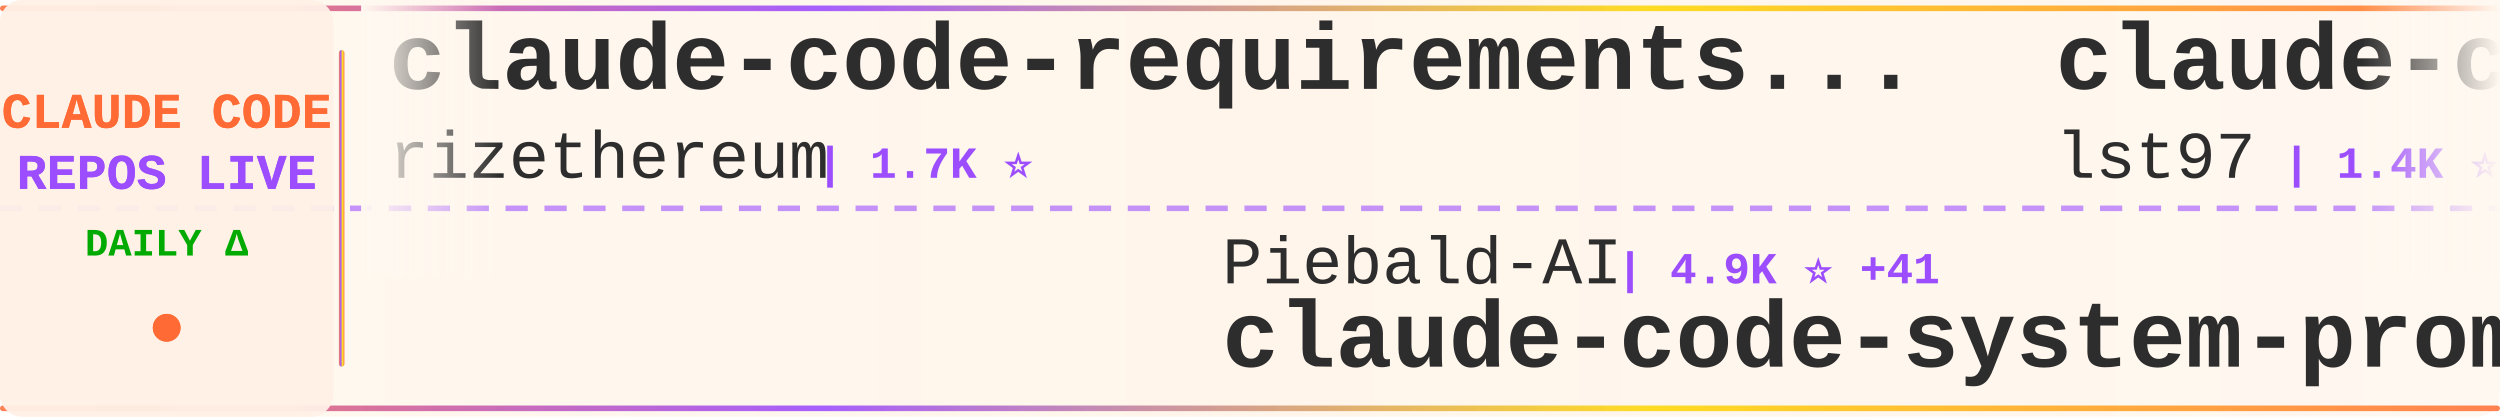
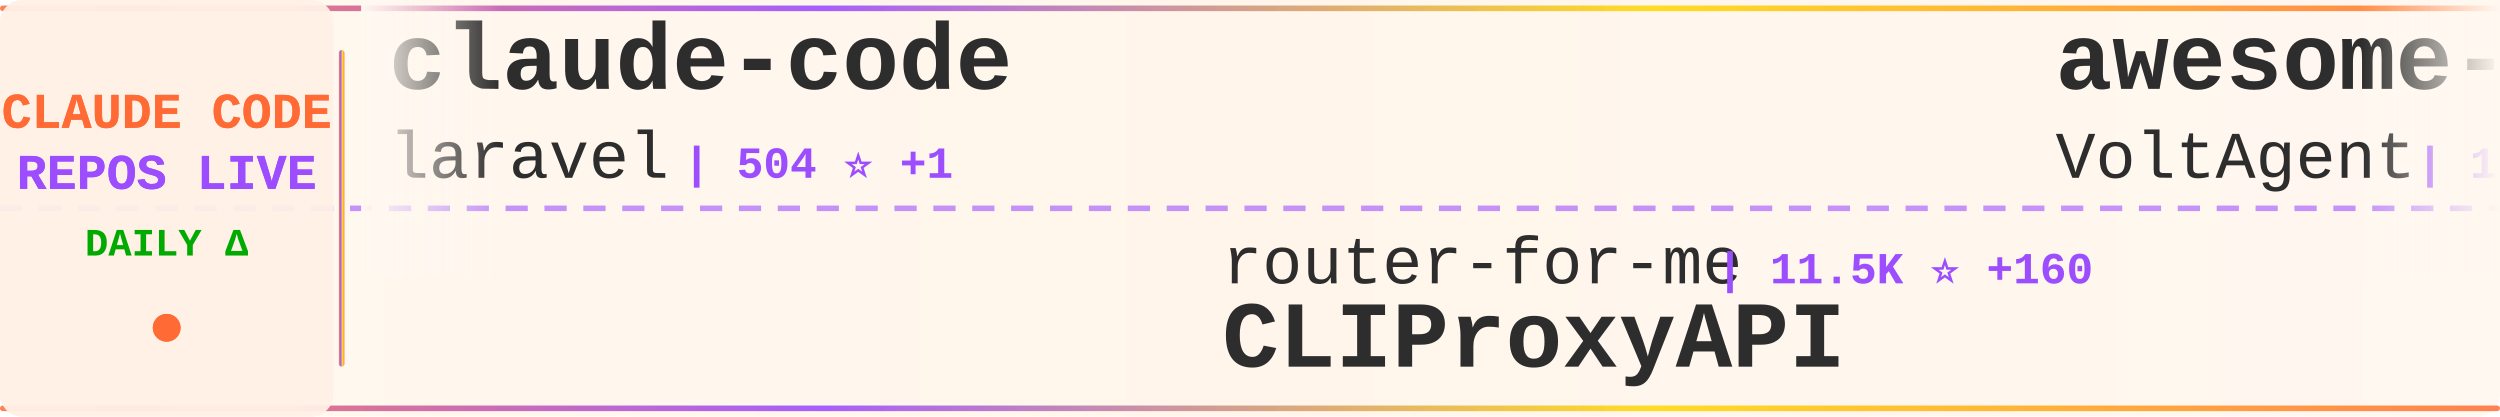
<svg xmlns="http://www.w3.org/2000/svg" width="900" height="150">
  <defs>
    <linearGradient id="tickerBg" x1="0%" y1="0%" x2="100%" y2="0%">
      <stop offset="0%" style="stop-color:#fff8f0;stop-opacity:0.98" />
      <stop offset="50%" style="stop-color:#fff5eb;stop-opacity:1" />
      <stop offset="100%" style="stop-color:#fff8f0;stop-opacity:0.98" />
    </linearGradient>
    <linearGradient id="borderGrad" x1="0%" y1="0%" x2="100%" y2="0%">
      <stop offset="0%" style="stop-color:#FF6B35;stop-opacity:0.85">
        <animate attributeName="stop-opacity" values="0.85;1;0.85" dur="2s" repeatCount="indefinite" />
      </stop>
      <stop offset="33%" style="stop-color:#9C4EFF;stop-opacity:0.9">
        <animate attributeName="stop-opacity" values="0.9;1;0.9" dur="2.2s" repeatCount="indefinite" />
      </stop>
      <stop offset="66%" style="stop-color:#FFD700;stop-opacity:0.85">
        <animate attributeName="stop-opacity" values="0.85;1;0.85" dur="1.8s" repeatCount="indefinite" />
      </stop>
      <stop offset="100%" style="stop-color:#FF6B35;stop-opacity:0.85">
        <animate attributeName="stop-opacity" values="0.85;1;0.85" dur="2s" repeatCount="indefinite" />
      </stop>
    </linearGradient>
    <filter id="textGlow">
      <feGaussianBlur stdDeviation="0.15" result="coloredBlur" />
      <feMerge>
        <feMergeNode in="coloredBlur" />
        <feMergeNode in="SourceGraphic" />
      </feMerge>
    </filter>
    <filter id="metricGlow">
      <feGaussianBlur stdDeviation="0.2" result="coloredBlur" />
      <feMerge>
        <feMergeNode in="coloredBlur" />
        <feMergeNode in="SourceGraphic" />
      </feMerge>
    </filter>
    <linearGradient id="leftFade" x1="0%" y1="0%" x2="100%" y2="0%">
      <stop offset="0%" style="stop-color:#fff8f0;stop-opacity:1" />
      <stop offset="100%" style="stop-color:#fff8f0;stop-opacity:0" />
    </linearGradient>
    <linearGradient id="rightFade" x1="0%" y1="0%" x2="100%" y2="0%">
      <stop offset="0%" style="stop-color:#fff8f0;stop-opacity:0" />
      <stop offset="100%" style="stop-color:#fff8f0;stop-opacity:1" />
    </linearGradient>
  </defs>
  <rect width="900" height="150" fill="url(#tickerBg)" rx="8" />
  <rect x="0" y="2" width="900" height="2" fill="url(#borderGrad)" rx="1" />
  <rect x="0" y="146" width="900" height="2" fill="url(#borderGrad)" rx="1" />
  <line x1="0" y1="75" x2="900" y2="75" stroke="#9C4EFF" stroke-width="2" stroke-dasharray="8 6" opacity="0.6" />
  <rect x="0" y="0" width="120" height="150" fill="#fff0e6" opacity="0.95" rx="8" />
  <text x="60" y="46" font-family="'Courier New', monospace" font-size="18" font-weight="bold" fill="#FF6B35" text-anchor="middle" filter="url(#textGlow)">
    CLAUDE CODE
  </text>
  <text x="60" y="68" font-family="'Courier New', monospace" font-size="18" font-weight="bold" fill="#9C4EFF" text-anchor="middle" filter="url(#textGlow)">
    REPOS LIVE
  </text>
  <text x="60" y="92" font-family="'Courier New', monospace" font-size="14" font-weight="bold" fill="#00aa00" text-anchor="middle">
    DAILY Δ
  </text>
  <circle cx="60" cy="118" r="5" fill="#FF6B35" filter="url(#metricGlow)">
    <animate attributeName="r" values="4;6;4" dur="1.5s" repeatCount="indefinite" />
    <animate attributeName="opacity" values="0.6;1;0.6" dur="1.5s" repeatCount="indefinite" />
  </circle>
  <rect x="122" y="18" width="2" height="114" fill="url(#borderGrad)" rx="1" />
  <clipPath id="tickerClip">
    <rect x="130" y="0" width="770" height="150" />
  </clipPath>
  <g clip-path="url(#tickerClip)">
    <g id="tickerItems">
      <animateTransform attributeName="transform" attributeType="XML" type="translate" from="0 0" to="-3000 0" dur="54s" repeatCount="indefinite" />
      <g transform="translate(0, 0)">
-         <text x="140" y="32" font-family="'Courier New', monospace" font-size="34" font-weight="bold" fill="#2d2d2d">claude-code-requirements...</text>
-         <text x="140" y="64" font-family="'Courier New', monospace" font-size="24" font-weight="normal" fill="#2d2d2d" opacity="1.0">rizethereum</text>
-         <text x="294" y="64" font-family="'Courier New', monospace" font-size="16" font-weight="bold" fill="#9C4EFF"> | 1.7K ⭐</text>
+         <text x="140" y="32" font-family="'Courier New', monospace" font-size="34" font-weight="bold" fill="#2d2d2d">claude-code</text>
+         <text x="140" y="64" font-family="'Courier New', monospace" font-size="24" font-weight="normal" fill="#2d2d2d" opacity="1.0">laravel</text>
+         <text x="246" y="64" font-family="'Courier New', monospace" font-size="16" font-weight="bold" fill="#9C4EFF"> | 504 ⭐ +1</text>
      </g>
      <g transform="translate(300, 0)">
-         <text x="140" y="102" font-family="'Courier New', monospace" font-size="24" font-weight="normal" fill="#2d2d2d" opacity="1.0">Piebald-AI</text>
-         <text x="282" y="102" font-family="'Courier New', monospace" font-size="16" font-weight="bold" fill="#9C4EFF"> | 4.9K ⭐ +41</text>
-         <text x="140" y="132" font-family="'Courier New', monospace" font-size="34" font-weight="bold" fill="#2d2d2d">claude-code-system-promp...</text>
+         <text x="140" y="102" font-family="'Courier New', monospace" font-size="24" font-weight="normal" fill="#2d2d2d" opacity="1.0">router-for-me</text>
+         <text x="318" y="102" font-family="'Courier New', monospace" font-size="16" font-weight="bold" fill="#9C4EFF"> | 11.5K ⭐ +160</text>
+         <text x="140" y="132" font-family="'Courier New', monospace" font-size="34" font-weight="bold" fill="#2d2d2d">CLIProxyAPI</text>
      </g>
      <g transform="translate(600, 0)">
-         <text x="140" y="32" font-family="'Courier New', monospace" font-size="34" font-weight="bold" fill="#2d2d2d">claude-code-sub-agents</text>
-         <text x="140" y="64" font-family="'Courier New', monospace" font-size="24" font-weight="normal" fill="#2d2d2d" opacity="1.0">lst97</text>
-         <text x="222" y="64" font-family="'Courier New', monospace" font-size="16" font-weight="bold" fill="#9C4EFF"> | 1.4K ⭐</text>
+         <text x="140" y="32" font-family="'Courier New', monospace" font-size="34" font-weight="bold" fill="#2d2d2d">awesome-claude-code-suba...</text>
+         <text x="140" y="64" font-family="'Courier New', monospace" font-size="24" font-weight="normal" fill="#2d2d2d" opacity="1.0">VoltAgent</text>
+         <text x="270" y="64" font-family="'Courier New', monospace" font-size="16" font-weight="bold" fill="#9C4EFF"> | 11.3K ⭐ +133</text>
      </g>
      <g transform="translate(900, 0)">
-         <text x="140" y="102" font-family="'Courier New', monospace" font-size="24" font-weight="normal" fill="#2d2d2d" opacity="1.0">anthropics</text>
-         <text x="282" y="102" font-family="'Courier New', monospace" font-size="16" font-weight="bold" fill="#9C4EFF"> | 8.3K ⭐ +90</text>
-         <text x="140" y="132" font-family="'Courier New', monospace" font-size="34" font-weight="bold" fill="#2d2d2d">claude-plugins-official</text>
+         <text x="140" y="102" font-family="'Courier New', monospace" font-size="24" font-weight="normal" fill="#2d2d2d" opacity="1.0">wshobson</text>
+         <text x="258" y="102" font-family="'Courier New', monospace" font-size="16" font-weight="bold" fill="#9C4EFF"> | 29.3K ⭐ +106</text>
+         <text x="140" y="132" font-family="'Courier New', monospace" font-size="34" font-weight="bold" fill="#2d2d2d">agents</text>
      </g>
      <g transform="translate(1200, 0)">
-         <text x="140" y="32" font-family="'Courier New', monospace" font-size="34" font-weight="bold" fill="#2d2d2d">claude-code-guide</text>
-         <text x="140" y="64" font-family="'Courier New', monospace" font-size="24" font-weight="normal" fill="#2d2d2d" opacity="1.0">Cranot</text>
-         <text x="234" y="64" font-family="'Courier New', monospace" font-size="16" font-weight="bold" fill="#9C4EFF"> | 2.4K ⭐ +4</text>
+         <text x="140" y="32" font-family="'Courier New', monospace" font-size="34" font-weight="bold" fill="#2d2d2d">compound-engineering-plu...</text>
+         <text x="140" y="64" font-family="'Courier New', monospace" font-size="24" font-weight="normal" fill="#2d2d2d" opacity="1.0">EveryInc</text>
+         <text x="258" y="64" font-family="'Courier New', monospace" font-size="16" font-weight="bold" fill="#9C4EFF"> | 9.5K ⭐ +61</text>
      </g>
      <g transform="translate(1500, 0)">
-         <text x="140" y="102" font-family="'Courier New', monospace" font-size="24" font-weight="normal" fill="#2d2d2d" opacity="1.0">zebbern</text>
-         <text x="246" y="102" font-family="'Courier New', monospace" font-size="16" font-weight="bold" fill="#9C4EFF"> | 3.5K ⭐ +4</text>
-         <text x="140" y="132" font-family="'Courier New', monospace" font-size="34" font-weight="bold" fill="#2d2d2d">claude-code-guide</text>
+         <text x="140" y="102" font-family="'Courier New', monospace" font-size="24" font-weight="normal" fill="#2d2d2d" opacity="1.0">anthropics</text>
+         <text x="282" y="102" font-family="'Courier New', monospace" font-size="16" font-weight="bold" fill="#9C4EFF"> | 5.8K ⭐ +19</text>
+         <text x="140" y="132" font-family="'Courier New', monospace" font-size="34" font-weight="bold" fill="#2d2d2d">claude-code-action</text>
      </g>
      <g transform="translate(1800, 0)">
-         <text x="140" y="32" font-family="'Courier New', monospace" font-size="34" font-weight="bold" fill="#2d2d2d">claude-code-router</text>
-         <text x="140" y="64" font-family="'Courier New', monospace" font-size="24" font-weight="normal" fill="#2d2d2d" opacity="1.0">musistudio</text>
-         <text x="282" y="64" font-family="'Courier New', monospace" font-size="16" font-weight="bold" fill="#9C4EFF"> | 28.3K ⭐ +74</text>
-       </g>
-       <g transform="translate(2100, 0)">
-         <text x="140" y="102" font-family="'Courier New', monospace" font-size="24" font-weight="normal" fill="#2d2d2d" opacity="1.0">steipete</text>
-         <text x="258" y="102" font-family="'Courier New', monospace" font-size="16" font-weight="bold" fill="#9C4EFF"> | 1.1K ⭐ +2</text>
-         <text x="140" y="132" font-family="'Courier New', monospace" font-size="34" font-weight="bold" fill="#2d2d2d">claude-code-mcp</text>
-       </g>
-       <g transform="translate(2400, 0)">
        <text x="140" y="32" font-family="'Courier New', monospace" font-size="34" font-weight="bold" fill="#2d2d2d">claude-code-settings</text>
        <text x="140" y="64" font-family="'Courier New', monospace" font-size="24" font-weight="normal" fill="#2d2d2d" opacity="1.0">feiskyer</text>
        <text x="258" y="64" font-family="'Courier New', monospace" font-size="16" font-weight="bold" fill="#9C4EFF"> | 1.2K ⭐ +4</text>
      </g>
+       <g transform="translate(2100, 0)">
+         <text x="140" y="102" font-family="'Courier New', monospace" font-size="24" font-weight="normal" fill="#2d2d2d" opacity="1.0">bfly123</text>
+         <text x="246" y="102" font-family="'Courier New', monospace" font-size="16" font-weight="bold" fill="#9C4EFF"> | 1.3K ⭐ +9</text>
+         <text x="140" y="132" font-family="'Courier New', monospace" font-size="34" font-weight="bold" fill="#2d2d2d">claude_code_bridge</text>
+       </g>
+       <g transform="translate(2400, 0)">
+         <text x="140" y="32" font-family="'Courier New', monospace" font-size="34" font-weight="bold" fill="#2d2d2d">everything-claude-code</text>
+         <text x="140" y="64" font-family="'Courier New', monospace" font-size="24" font-weight="normal" fill="#2d2d2d" opacity="1.0">affaan-m</text>
+         <text x="258" y="64" font-family="'Courier New', monospace" font-size="16" font-weight="bold" fill="#9C4EFF"> | 51.3K ⭐ +95</text>
+       </g>
      <g transform="translate(2700, 0)">
-         <text x="140" y="102" font-family="'Courier New', monospace" font-size="24" font-weight="normal" fill="#2d2d2d" opacity="1.0">frankbria</text>
-         <text x="270" y="102" font-family="'Courier New', monospace" font-size="16" font-weight="bold" fill="#9C4EFF"> | 7.2K ⭐ +38</text>
-         <text x="140" y="132" font-family="'Courier New', monospace" font-size="34" font-weight="bold" fill="#2d2d2d">ralph-claude-code</text>
+         <text x="140" y="102" font-family="'Courier New', monospace" font-size="24" font-weight="normal" fill="#2d2d2d" opacity="1.0">disler</text>
+         <text x="234" y="102" font-family="'Courier New', monospace" font-size="16" font-weight="bold" fill="#9C4EFF"> | 1.2K ⭐ +1</text>
+         <text x="140" y="132" font-family="'Courier New', monospace" font-size="34" font-weight="bold" fill="#2d2d2d">claude-code-hooks-multi-...</text>
      </g>
      <g transform="translate(3000, 0)">
-         <text x="140" y="32" font-family="'Courier New', monospace" font-size="34" font-weight="bold" fill="#2d2d2d">claude-code-requirements...</text>
-         <text x="140" y="64" font-family="'Courier New', monospace" font-size="24" font-weight="normal" fill="#2d2d2d" opacity="1.0">rizethereum</text>
-         <text x="294" y="64" font-family="'Courier New', monospace" font-size="16" font-weight="bold" fill="#9C4EFF"> | 1.7K ⭐</text>
+         <text x="140" y="32" font-family="'Courier New', monospace" font-size="34" font-weight="bold" fill="#2d2d2d">claude-code</text>
+         <text x="140" y="64" font-family="'Courier New', monospace" font-size="24" font-weight="normal" fill="#2d2d2d" opacity="1.0">laravel</text>
+         <text x="246" y="64" font-family="'Courier New', monospace" font-size="16" font-weight="bold" fill="#9C4EFF"> | 504 ⭐ +1</text>
      </g>
      <g transform="translate(3300, 0)">
-         <text x="140" y="102" font-family="'Courier New', monospace" font-size="24" font-weight="normal" fill="#2d2d2d" opacity="1.0">Piebald-AI</text>
-         <text x="282" y="102" font-family="'Courier New', monospace" font-size="16" font-weight="bold" fill="#9C4EFF"> | 4.9K ⭐ +41</text>
-         <text x="140" y="132" font-family="'Courier New', monospace" font-size="34" font-weight="bold" fill="#2d2d2d">claude-code-system-promp...</text>
+         <text x="140" y="102" font-family="'Courier New', monospace" font-size="24" font-weight="normal" fill="#2d2d2d" opacity="1.0">router-for-me</text>
+         <text x="318" y="102" font-family="'Courier New', monospace" font-size="16" font-weight="bold" fill="#9C4EFF"> | 11.5K ⭐ +160</text>
+         <text x="140" y="132" font-family="'Courier New', monospace" font-size="34" font-weight="bold" fill="#2d2d2d">CLIProxyAPI</text>
      </g>
      <g transform="translate(3600, 0)">
-         <text x="140" y="32" font-family="'Courier New', monospace" font-size="34" font-weight="bold" fill="#2d2d2d">claude-code-sub-agents</text>
-         <text x="140" y="64" font-family="'Courier New', monospace" font-size="24" font-weight="normal" fill="#2d2d2d" opacity="1.0">lst97</text>
-         <text x="222" y="64" font-family="'Courier New', monospace" font-size="16" font-weight="bold" fill="#9C4EFF"> | 1.4K ⭐</text>
+         <text x="140" y="32" font-family="'Courier New', monospace" font-size="34" font-weight="bold" fill="#2d2d2d">awesome-claude-code-suba...</text>
+         <text x="140" y="64" font-family="'Courier New', monospace" font-size="24" font-weight="normal" fill="#2d2d2d" opacity="1.0">VoltAgent</text>
+         <text x="270" y="64" font-family="'Courier New', monospace" font-size="16" font-weight="bold" fill="#9C4EFF"> | 11.3K ⭐ +133</text>
      </g>
      <g transform="translate(3900, 0)">
-         <text x="140" y="102" font-family="'Courier New', monospace" font-size="24" font-weight="normal" fill="#2d2d2d" opacity="1.0">anthropics</text>
-         <text x="282" y="102" font-family="'Courier New', monospace" font-size="16" font-weight="bold" fill="#9C4EFF"> | 8.3K ⭐ +90</text>
-         <text x="140" y="132" font-family="'Courier New', monospace" font-size="34" font-weight="bold" fill="#2d2d2d">claude-plugins-official</text>
+         <text x="140" y="102" font-family="'Courier New', monospace" font-size="24" font-weight="normal" fill="#2d2d2d" opacity="1.0">wshobson</text>
+         <text x="258" y="102" font-family="'Courier New', monospace" font-size="16" font-weight="bold" fill="#9C4EFF"> | 29.3K ⭐ +106</text>
+         <text x="140" y="132" font-family="'Courier New', monospace" font-size="34" font-weight="bold" fill="#2d2d2d">agents</text>
      </g>
    </g>
  </g>
  <rect x="130" y="0" width="50" height="100" fill="url(#leftFade)" />
  <rect x="850" y="0" width="50" height="100" fill="url(#rightFade)" />
</svg>
